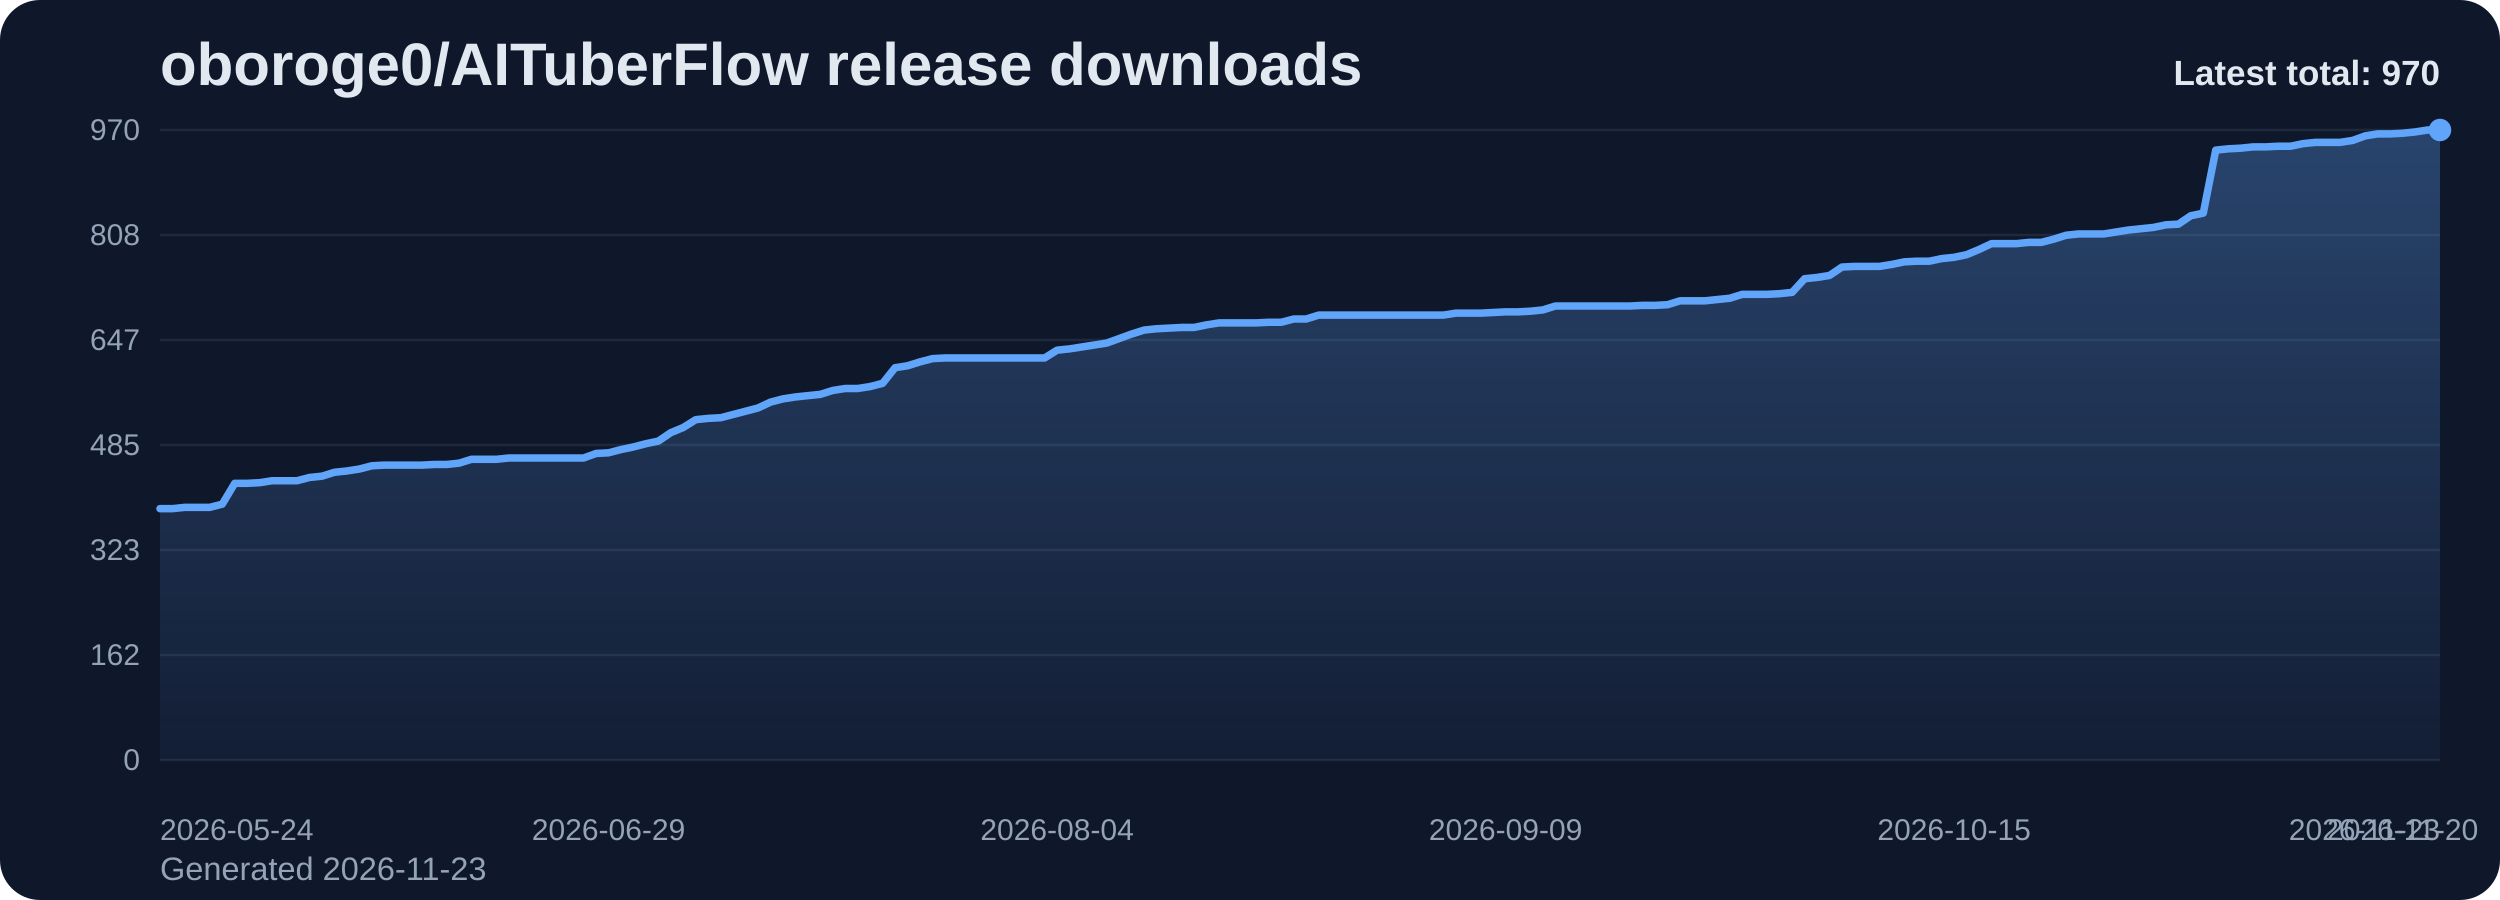
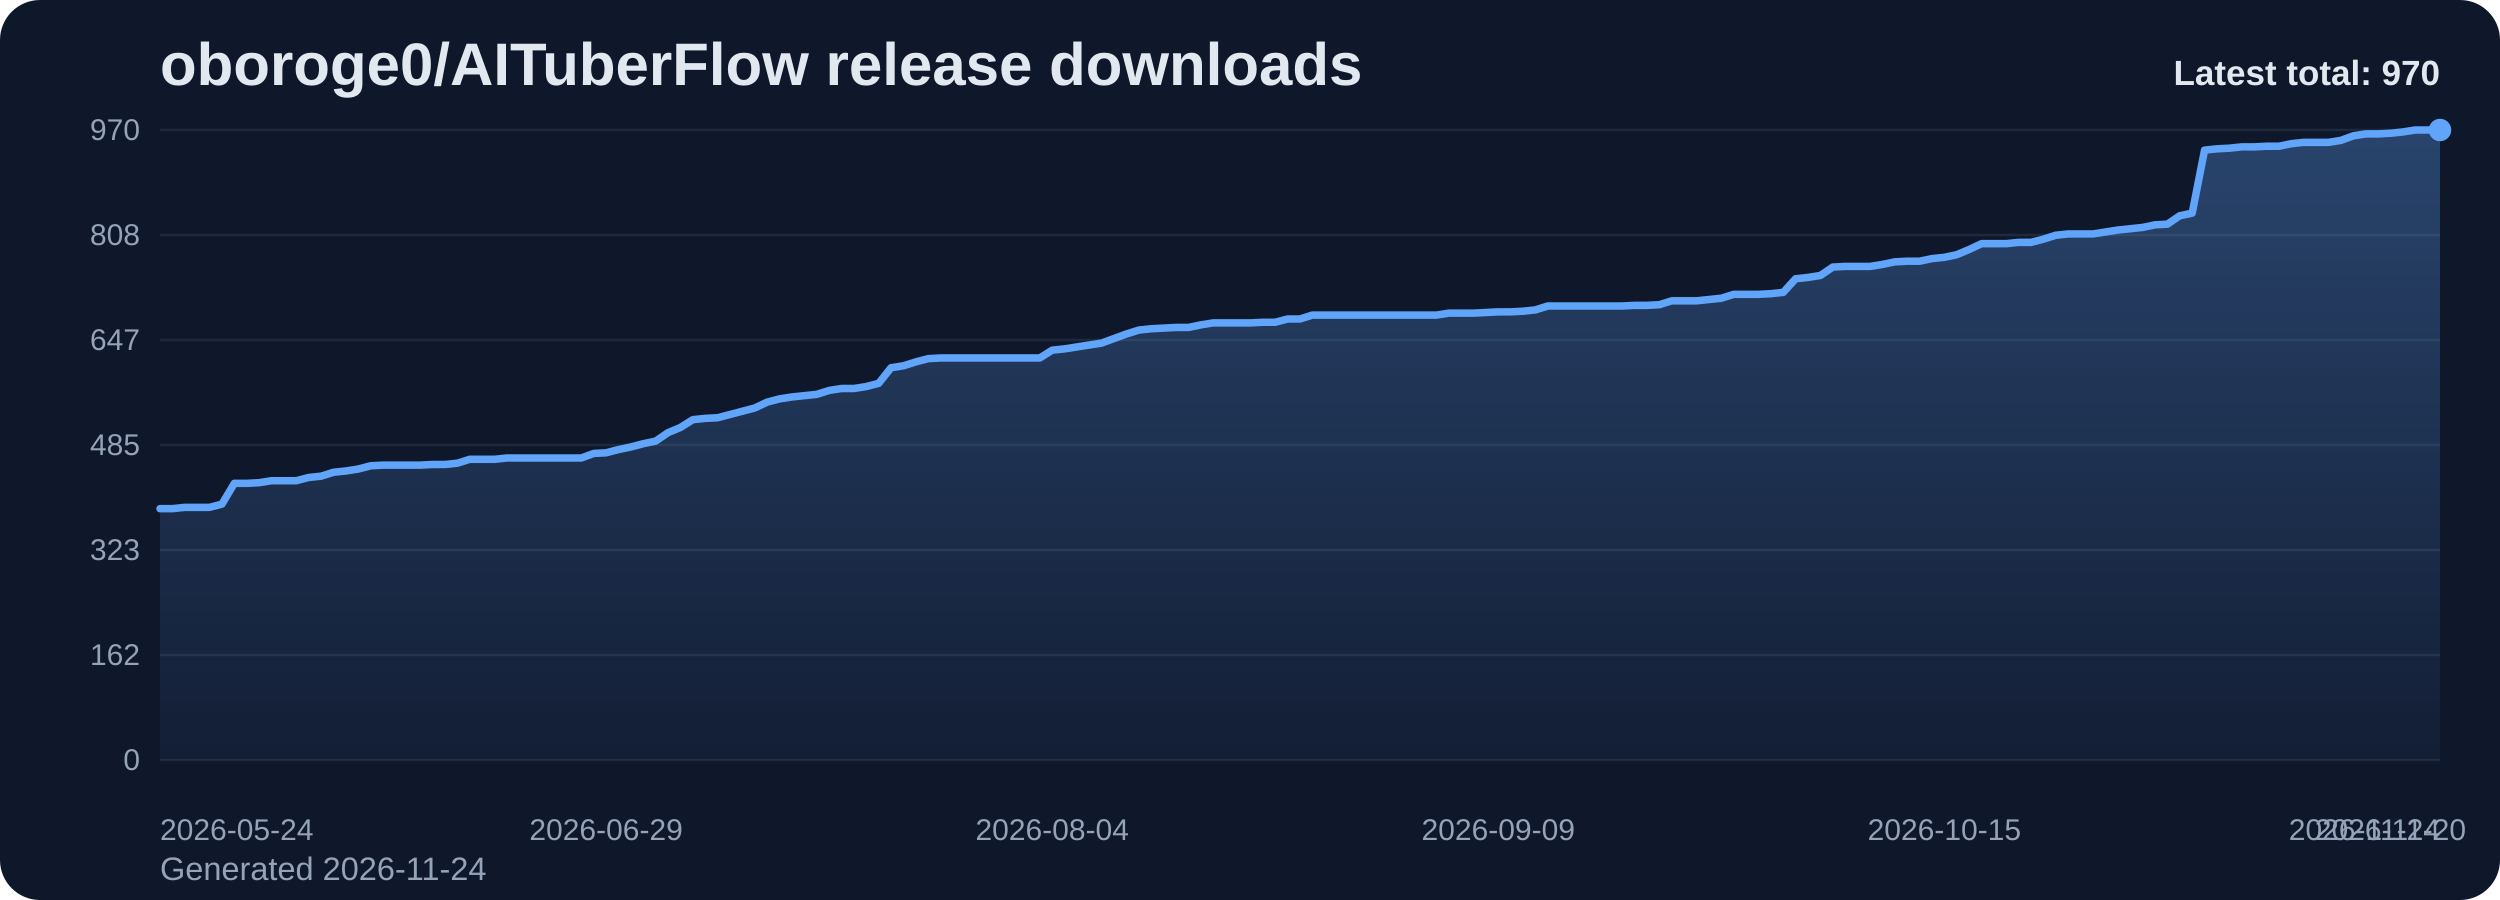
<svg xmlns="http://www.w3.org/2000/svg" viewBox="0 0 1000 360" role="img" aria-label="oboroge0/AITuberFlow release downloads chart">
  <defs>
    <linearGradient id="fill-total-trend-slate" x1="0" y1="0" x2="0" y2="1">
      <stop offset="0%" stop-color="#60a5fa" stop-opacity="0.32" />
      <stop offset="100%" stop-color="#60a5fa" stop-opacity="0.05" />
    </linearGradient>
    <style>
      .bg { fill: #0f172a; }
      .title { font: 700 24px Arial, sans-serif; fill: #e2e8f0; }
      .sub { font: 400 13px Arial, sans-serif; fill: #94a3b8; }
      .grid { stroke: #1e293b; stroke-width: 1; }
      .axis { font: 400 12px Arial, sans-serif; fill: #94a3b8; }
      .line { fill: none; stroke: #60a5fa; stroke-width: 3; stroke-linecap: round; stroke-linejoin: round; }
      .dot { fill: #60a5fa; }
      .value { font: 600 11px Arial, sans-serif; fill: #cbd5e1; }
      .latest { font: 700 14px Arial, sans-serif; fill: #e2e8f0; }
    </style>
  </defs>
  <rect class="bg" x="0" y="0" width="1000" height="360" rx="16" />
  <text class="title" x="64" y="34">oboroge0/AITuberFlow release downloads</text>
-   <text class="sub" x="64" y="352">Generated 2026-11-23</text>
+   <text class="sub" x="64" y="352">Generated 2026-11-24</text>
  <line x1="64" y1="52.00" x2="976" y2="52.00" class="grid" />
  <text x="56" y="56.00" text-anchor="end" class="axis">970</text>
  <line x1="64" y1="94.00" x2="976" y2="94.00" class="grid" />
  <text x="56" y="98.00" text-anchor="end" class="axis">808</text>
  <line x1="64" y1="136.00" x2="976" y2="136.00" class="grid" />
  <text x="56" y="140.00" text-anchor="end" class="axis">647</text>
  <line x1="64" y1="178.00" x2="976" y2="178.00" class="grid" />
  <text x="56" y="182.00" text-anchor="end" class="axis">485</text>
  <line x1="64" y1="220.00" x2="976" y2="220.00" class="grid" />
  <text x="56" y="224.00" text-anchor="end" class="axis">323</text>
  <line x1="64" y1="262.00" x2="976" y2="262.00" class="grid" />
  <text x="56" y="266.00" text-anchor="end" class="axis">162</text>
  <line x1="64" y1="304.00" x2="976" y2="304.00" class="grid" />
  <text x="56" y="308.00" text-anchor="end" class="axis">0</text>
-   <path d="M 64.00 304 L 64.00 203.46 L 68.98 203.46 L 73.97 202.94 L 78.95 202.94 L 83.93 202.94 L 88.92 201.64 L 93.90 193.33 L 98.89 193.33 L 103.87 193.07 L 108.85 192.29 L 113.84 192.29 L 118.82 192.29 L 123.80 190.99 L 128.79 190.47 L 133.77 188.91 L 138.75 188.39 L 143.74 187.61 L 148.72 186.31 L 153.70 186.05 L 158.69 186.05 L 163.67 186.05 L 168.66 186.05 L 173.64 185.79 L 178.62 185.79 L 183.61 185.27 L 188.59 183.72 L 193.57 183.72 L 198.56 183.72 L 203.54 183.20 L 208.52 183.20 L 213.51 183.20 L 218.49 183.20 L 223.48 183.20 L 228.46 183.20 L 233.44 183.20 L 238.43 181.38 L 243.41 181.12 L 248.39 179.82 L 253.38 178.78 L 258.36 177.48 L 263.34 176.44 L 268.33 173.06 L 273.31 170.99 L 278.30 167.87 L 283.28 167.35 L 288.26 167.09 L 293.25 165.79 L 298.23 164.49 L 303.21 163.19 L 308.20 160.85 L 313.18 159.55 L 318.16 158.78 L 323.15 158.26 L 328.13 157.74 L 333.11 156.18 L 338.10 155.40 L 343.08 155.40 L 348.07 154.62 L 353.05 153.32 L 358.03 147.08 L 363.02 146.31 L 368.00 144.75 L 372.98 143.45 L 377.97 143.19 L 382.95 143.19 L 387.93 143.19 L 392.92 143.19 L 397.90 143.19 L 402.89 143.19 L 407.87 143.19 L 412.85 143.19 L 417.84 143.19 L 422.82 140.07 L 427.80 139.55 L 432.79 138.77 L 437.77 137.99 L 442.75 137.21 L 447.74 135.39 L 452.72 133.58 L 457.70 132.02 L 462.69 131.50 L 467.67 131.24 L 472.66 130.98 L 477.64 130.98 L 482.62 129.94 L 487.61 129.16 L 492.59 129.16 L 497.57 129.16 L 502.56 129.16 L 507.54 128.90 L 512.52 128.90 L 517.51 127.60 L 522.49 127.60 L 527.48 126.04 L 532.46 126.04 L 537.44 126.04 L 542.43 126.04 L 547.41 126.04 L 552.39 126.04 L 557.38 126.04 L 562.36 126.04 L 567.34 126.04 L 572.33 126.04 L 577.31 126.04 L 582.30 125.26 L 587.28 125.26 L 592.26 125.26 L 597.25 125.00 L 602.23 124.74 L 607.21 124.74 L 612.20 124.48 L 617.18 123.96 L 622.16 122.40 L 627.15 122.40 L 632.13 122.40 L 637.11 122.40 L 642.10 122.40 L 647.08 122.40 L 652.07 122.40 L 657.05 122.14 L 662.03 122.14 L 667.02 121.88 L 672.00 120.33 L 676.98 120.33 L 681.97 120.33 L 686.95 119.81 L 691.93 119.29 L 696.92 117.73 L 701.90 117.73 L 706.89 117.73 L 711.87 117.47 L 716.85 116.95 L 721.84 111.49 L 726.82 110.97 L 731.80 110.19 L 736.79 106.82 L 741.77 106.56 L 746.75 106.56 L 751.74 106.56 L 756.72 105.78 L 761.70 104.74 L 766.69 104.48 L 771.67 104.48 L 776.66 103.44 L 781.64 102.92 L 786.62 101.88 L 791.61 99.80 L 796.59 97.46 L 801.57 97.46 L 806.56 97.46 L 811.54 96.94 L 816.52 96.94 L 821.51 95.65 L 826.49 94.09 L 831.48 93.57 L 836.46 93.57 L 841.44 93.57 L 846.43 92.79 L 851.41 92.01 L 856.39 91.49 L 861.38 90.97 L 866.36 89.93 L 871.34 89.67 L 876.33 86.29 L 881.31 85.25 L 886.30 60.05 L 891.28 59.53 L 896.26 59.27 L 901.25 58.75 L 906.23 58.75 L 911.21 58.49 L 916.20 58.49 L 921.18 57.46 L 926.16 56.94 L 931.15 56.94 L 936.13 56.94 L 941.11 56.16 L 946.10 54.34 L 951.08 53.56 L 956.07 53.56 L 961.05 53.30 L 966.03 52.78 L 971.02 52.00 L 976.00 52.00 L 976.00 304 Z" fill="url(#fill-total-trend-slate)" />
-   <polyline class="line" points="64.00,203.46 68.98,203.46 73.97,202.94 78.95,202.94 83.93,202.94 88.92,201.64 93.90,193.33 98.89,193.33 103.87,193.07 108.85,192.29 113.84,192.29 118.82,192.29 123.80,190.99 128.79,190.47 133.77,188.91 138.75,188.39 143.74,187.61 148.72,186.31 153.70,186.05 158.69,186.05 163.67,186.05 168.66,186.05 173.64,185.79 178.62,185.79 183.61,185.27 188.59,183.72 193.57,183.72 198.56,183.72 203.54,183.20 208.52,183.20 213.51,183.20 218.49,183.20 223.48,183.20 228.46,183.20 233.44,183.20 238.43,181.38 243.41,181.12 248.39,179.82 253.38,178.78 258.36,177.48 263.34,176.44 268.33,173.06 273.31,170.99 278.30,167.87 283.28,167.35 288.26,167.09 293.25,165.79 298.23,164.49 303.21,163.19 308.20,160.85 313.18,159.55 318.16,158.78 323.15,158.26 328.13,157.74 333.11,156.18 338.10,155.40 343.08,155.40 348.07,154.62 353.05,153.32 358.03,147.08 363.02,146.31 368.00,144.75 372.98,143.45 377.97,143.19 382.95,143.19 387.93,143.19 392.92,143.19 397.90,143.19 402.89,143.19 407.87,143.19 412.85,143.19 417.84,143.19 422.82,140.07 427.80,139.55 432.79,138.77 437.77,137.99 442.75,137.21 447.74,135.39 452.72,133.58 457.70,132.02 462.69,131.50 467.67,131.24 472.66,130.98 477.64,130.98 482.62,129.94 487.61,129.16 492.59,129.16 497.57,129.16 502.56,129.16 507.54,128.90 512.52,128.90 517.51,127.60 522.49,127.60 527.48,126.04 532.46,126.04 537.44,126.04 542.43,126.04 547.41,126.04 552.39,126.04 557.38,126.04 562.36,126.04 567.34,126.04 572.33,126.04 577.31,126.04 582.30,125.26 587.28,125.26 592.26,125.26 597.25,125.00 602.23,124.74 607.21,124.74 612.20,124.48 617.18,123.96 622.16,122.40 627.15,122.40 632.13,122.40 637.11,122.40 642.10,122.40 647.08,122.40 652.07,122.40 657.05,122.14 662.03,122.14 667.02,121.88 672.00,120.33 676.98,120.33 681.97,120.33 686.95,119.81 691.93,119.29 696.92,117.73 701.90,117.73 706.89,117.73 711.87,117.47 716.85,116.95 721.84,111.49 726.82,110.97 731.80,110.19 736.79,106.82 741.77,106.56 746.75,106.56 751.74,106.56 756.72,105.78 761.70,104.74 766.69,104.48 771.67,104.48 776.66,103.44 781.64,102.92 786.62,101.88 791.61,99.80 796.59,97.46 801.57,97.46 806.56,97.46 811.54,96.94 816.52,96.94 821.51,95.65 826.49,94.09 831.48,93.57 836.46,93.57 841.44,93.57 846.43,92.79 851.41,92.01 856.39,91.49 861.38,90.97 866.36,89.93 871.34,89.67 876.33,86.29 881.31,85.25 886.30,60.05 891.28,59.53 896.26,59.27 901.25,58.75 906.23,58.75 911.21,58.49 916.20,58.49 921.18,57.46 926.16,56.94 931.15,56.94 936.13,56.94 941.11,56.16 946.10,54.34 951.08,53.56 956.07,53.56 961.05,53.30 966.03,52.78 971.02,52.00 976.00,52.00" />
+   <path d="M 64.00 304 L 64.00 203.46 L 68.96 203.46 L 73.91 202.94 L 78.87 202.94 L 83.83 202.94 L 88.78 201.64 L 93.74 193.33 L 98.70 193.33 L 103.65 193.07 L 108.61 192.29 L 113.57 192.29 L 118.52 192.29 L 123.48 190.99 L 128.43 190.47 L 133.39 188.91 L 138.35 188.39 L 143.30 187.61 L 148.26 186.31 L 153.22 186.05 L 158.17 186.05 L 163.13 186.05 L 168.09 186.05 L 173.04 185.79 L 178.00 185.79 L 182.96 185.27 L 187.91 183.72 L 192.87 183.72 L 197.83 183.72 L 202.78 183.20 L 207.74 183.20 L 212.70 183.20 L 217.65 183.20 L 222.61 183.20 L 227.57 183.20 L 232.52 183.20 L 237.48 181.38 L 242.43 181.12 L 247.39 179.82 L 252.35 178.78 L 257.30 177.48 L 262.26 176.44 L 267.22 173.06 L 272.17 170.99 L 277.13 167.87 L 282.09 167.35 L 287.04 167.09 L 292.00 165.79 L 296.96 164.49 L 301.91 163.19 L 306.87 160.85 L 311.83 159.55 L 316.78 158.78 L 321.74 158.26 L 326.70 157.74 L 331.65 156.18 L 336.61 155.40 L 341.57 155.40 L 346.52 154.62 L 351.48 153.32 L 356.43 147.08 L 361.39 146.31 L 366.35 144.75 L 371.30 143.45 L 376.26 143.19 L 381.22 143.19 L 386.17 143.19 L 391.13 143.19 L 396.09 143.19 L 401.04 143.19 L 406.00 143.19 L 410.96 143.19 L 415.91 143.19 L 420.87 140.07 L 425.83 139.55 L 430.78 138.77 L 435.74 137.99 L 440.70 137.21 L 445.65 135.39 L 450.61 133.58 L 455.57 132.02 L 460.52 131.50 L 465.48 131.24 L 470.43 130.98 L 475.39 130.98 L 480.35 129.94 L 485.30 129.16 L 490.26 129.16 L 495.22 129.16 L 500.17 129.16 L 505.13 128.90 L 510.09 128.90 L 515.04 127.60 L 520.00 127.60 L 524.96 126.04 L 529.91 126.04 L 534.87 126.04 L 539.83 126.04 L 544.78 126.04 L 549.74 126.04 L 554.70 126.04 L 559.65 126.04 L 564.61 126.04 L 569.57 126.04 L 574.52 126.04 L 579.48 125.26 L 584.43 125.26 L 589.39 125.26 L 594.35 125.00 L 599.30 124.74 L 604.26 124.74 L 609.22 124.48 L 614.17 123.96 L 619.13 122.40 L 624.09 122.40 L 629.04 122.40 L 634.00 122.40 L 638.96 122.40 L 643.91 122.40 L 648.87 122.40 L 653.83 122.14 L 658.78 122.14 L 663.74 121.88 L 668.70 120.33 L 673.65 120.33 L 678.61 120.33 L 683.57 119.81 L 688.52 119.29 L 693.48 117.73 L 698.43 117.73 L 703.39 117.73 L 708.35 117.47 L 713.30 116.95 L 718.26 111.49 L 723.22 110.97 L 728.17 110.19 L 733.13 106.82 L 738.09 106.56 L 743.04 106.56 L 748.00 106.56 L 752.96 105.78 L 757.91 104.74 L 762.87 104.48 L 767.83 104.48 L 772.78 103.44 L 777.74 102.92 L 782.70 101.88 L 787.65 99.80 L 792.61 97.46 L 797.57 97.46 L 802.52 97.46 L 807.48 96.94 L 812.43 96.94 L 817.39 95.65 L 822.35 94.09 L 827.30 93.57 L 832.26 93.57 L 837.22 93.57 L 842.17 92.79 L 847.13 92.01 L 852.09 91.49 L 857.04 90.97 L 862.00 89.93 L 866.96 89.67 L 871.91 86.29 L 876.87 85.25 L 881.83 60.05 L 886.78 59.53 L 891.74 59.27 L 896.70 58.75 L 901.65 58.75 L 906.61 58.49 L 911.57 58.49 L 916.52 57.46 L 921.48 56.94 L 926.43 56.94 L 931.39 56.94 L 936.35 56.16 L 941.30 54.34 L 946.26 53.56 L 951.22 53.56 L 956.17 53.30 L 961.13 52.78 L 966.09 52.00 L 971.04 52.00 L 976.00 52.00 L 976.00 304 Z" fill="url(#fill-total-trend-slate)" />
+   <polyline class="line" points="64.00,203.46 68.96,203.46 73.91,202.94 78.87,202.94 83.83,202.94 88.78,201.64 93.74,193.33 98.70,193.33 103.65,193.07 108.61,192.29 113.57,192.29 118.52,192.29 123.48,190.99 128.43,190.47 133.39,188.91 138.35,188.39 143.30,187.61 148.26,186.31 153.22,186.05 158.17,186.05 163.13,186.05 168.09,186.05 173.04,185.79 178.00,185.79 182.96,185.27 187.91,183.72 192.87,183.72 197.83,183.72 202.78,183.20 207.74,183.20 212.70,183.20 217.65,183.20 222.61,183.20 227.57,183.20 232.52,183.20 237.48,181.38 242.43,181.12 247.39,179.82 252.35,178.78 257.30,177.48 262.26,176.44 267.22,173.06 272.17,170.99 277.13,167.87 282.09,167.35 287.04,167.09 292.00,165.79 296.96,164.49 301.91,163.19 306.87,160.85 311.83,159.55 316.78,158.78 321.74,158.26 326.70,157.74 331.65,156.18 336.61,155.40 341.57,155.40 346.52,154.62 351.48,153.32 356.43,147.08 361.39,146.31 366.35,144.75 371.30,143.45 376.26,143.19 381.22,143.19 386.17,143.19 391.13,143.19 396.09,143.19 401.04,143.19 406.00,143.19 410.96,143.19 415.91,143.19 420.87,140.07 425.83,139.55 430.78,138.77 435.74,137.99 440.70,137.21 445.65,135.39 450.61,133.58 455.57,132.02 460.52,131.50 465.48,131.24 470.43,130.98 475.39,130.98 480.35,129.94 485.30,129.16 490.26,129.16 495.22,129.16 500.17,129.16 505.13,128.90 510.09,128.90 515.04,127.60 520.00,127.60 524.96,126.04 529.91,126.04 534.87,126.04 539.83,126.04 544.78,126.04 549.74,126.04 554.70,126.04 559.65,126.04 564.61,126.04 569.57,126.04 574.52,126.04 579.48,125.26 584.43,125.26 589.39,125.26 594.35,125.00 599.30,124.74 604.26,124.74 609.22,124.48 614.17,123.96 619.13,122.40 624.09,122.40 629.04,122.40 634.00,122.40 638.96,122.40 643.91,122.40 648.87,122.40 653.83,122.14 658.78,122.14 663.74,121.88 668.70,120.33 673.65,120.33 678.61,120.33 683.57,119.81 688.52,119.29 693.48,117.73 698.43,117.73 703.39,117.73 708.35,117.47 713.30,116.95 718.26,111.49 723.22,110.97 728.17,110.19 733.13,106.82 738.09,106.56 743.04,106.56 748.00,106.56 752.96,105.78 757.91,104.74 762.87,104.48 767.83,104.48 772.78,103.44 777.74,102.92 782.70,101.88 787.65,99.80 792.61,97.46 797.57,97.46 802.52,97.46 807.48,96.94 812.43,96.94 817.39,95.65 822.35,94.09 827.30,93.57 832.26,93.57 837.22,93.57 842.17,92.79 847.13,92.01 852.09,91.49 857.04,90.97 862.00,89.93 866.96,89.67 871.91,86.29 876.87,85.25 881.83,60.05 886.78,59.53 891.74,59.27 896.70,58.75 901.65,58.75 906.61,58.49 911.57,58.49 916.52,57.46 921.48,56.94 926.43,56.94 931.39,56.94 936.35,56.16 941.30,54.34 946.26,53.56 951.22,53.56 956.17,53.30 961.13,52.78 966.09,52.00 971.04,52.00 976.00,52.00" />
  <circle class="dot" cx="976.00" cy="52.00" r="4.5" />
  <text class="axis" x="64.00" y="336" text-anchor="start">2026-05-24</text>
-   <text class="axis" x="243.41" y="336" text-anchor="middle">2026-06-29</text>
-   <text class="axis" x="422.82" y="336" text-anchor="middle">2026-08-04</text>
-   <text class="axis" x="602.23" y="336" text-anchor="middle">2026-09-09</text>
-   <text class="axis" x="781.64" y="336" text-anchor="middle">2026-10-15</text>
-   <text class="axis" x="961.05" y="336" text-anchor="middle">2026-11-20</text>
-   <text class="axis" x="976.00" y="336" text-anchor="end">2026-11-23</text>
+   <text class="axis" x="242.43" y="336" text-anchor="middle">2026-06-29</text>
+   <text class="axis" x="420.87" y="336" text-anchor="middle">2026-08-04</text>
+   <text class="axis" x="599.30" y="336" text-anchor="middle">2026-09-09</text>
+   <text class="axis" x="777.74" y="336" text-anchor="middle">2026-10-15</text>
+   <text class="axis" x="956.17" y="336" text-anchor="middle">2026-11-20</text>
+   <text class="axis" x="976.00" y="336" text-anchor="end">2026-11-24</text>
  <text class="latest" x="976" y="34" text-anchor="end">Latest total: 970</text>
</svg>
